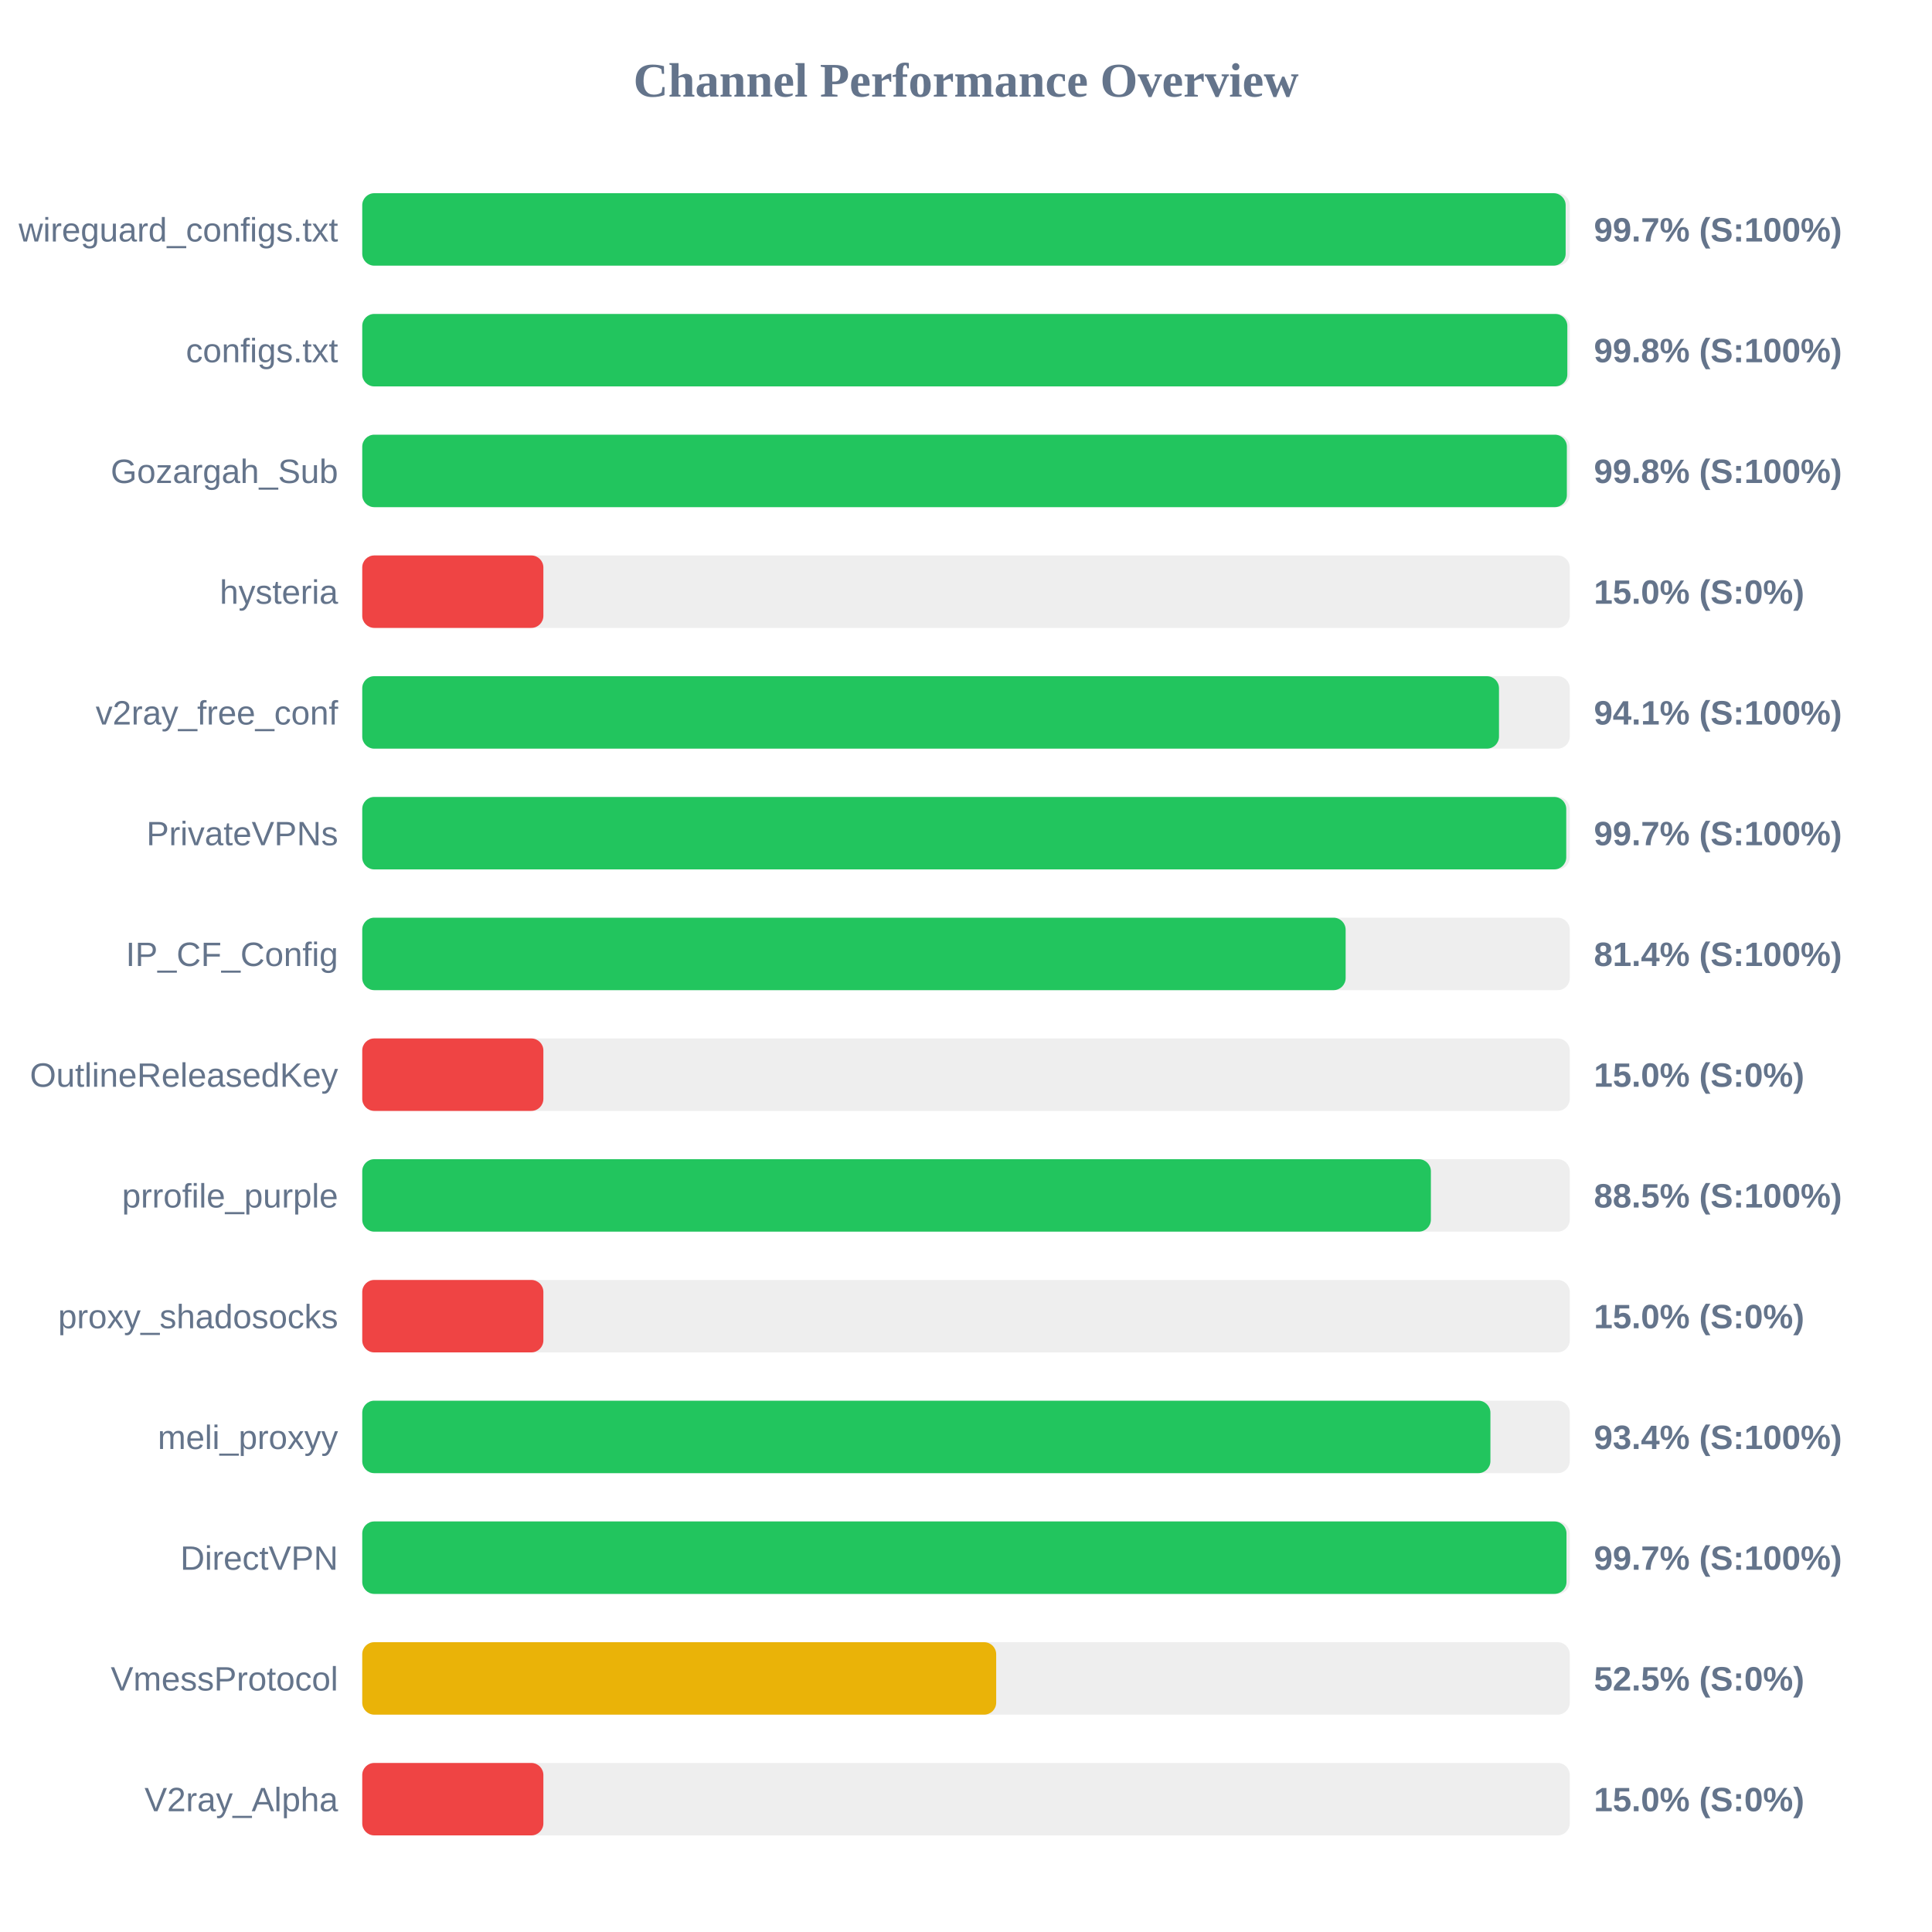
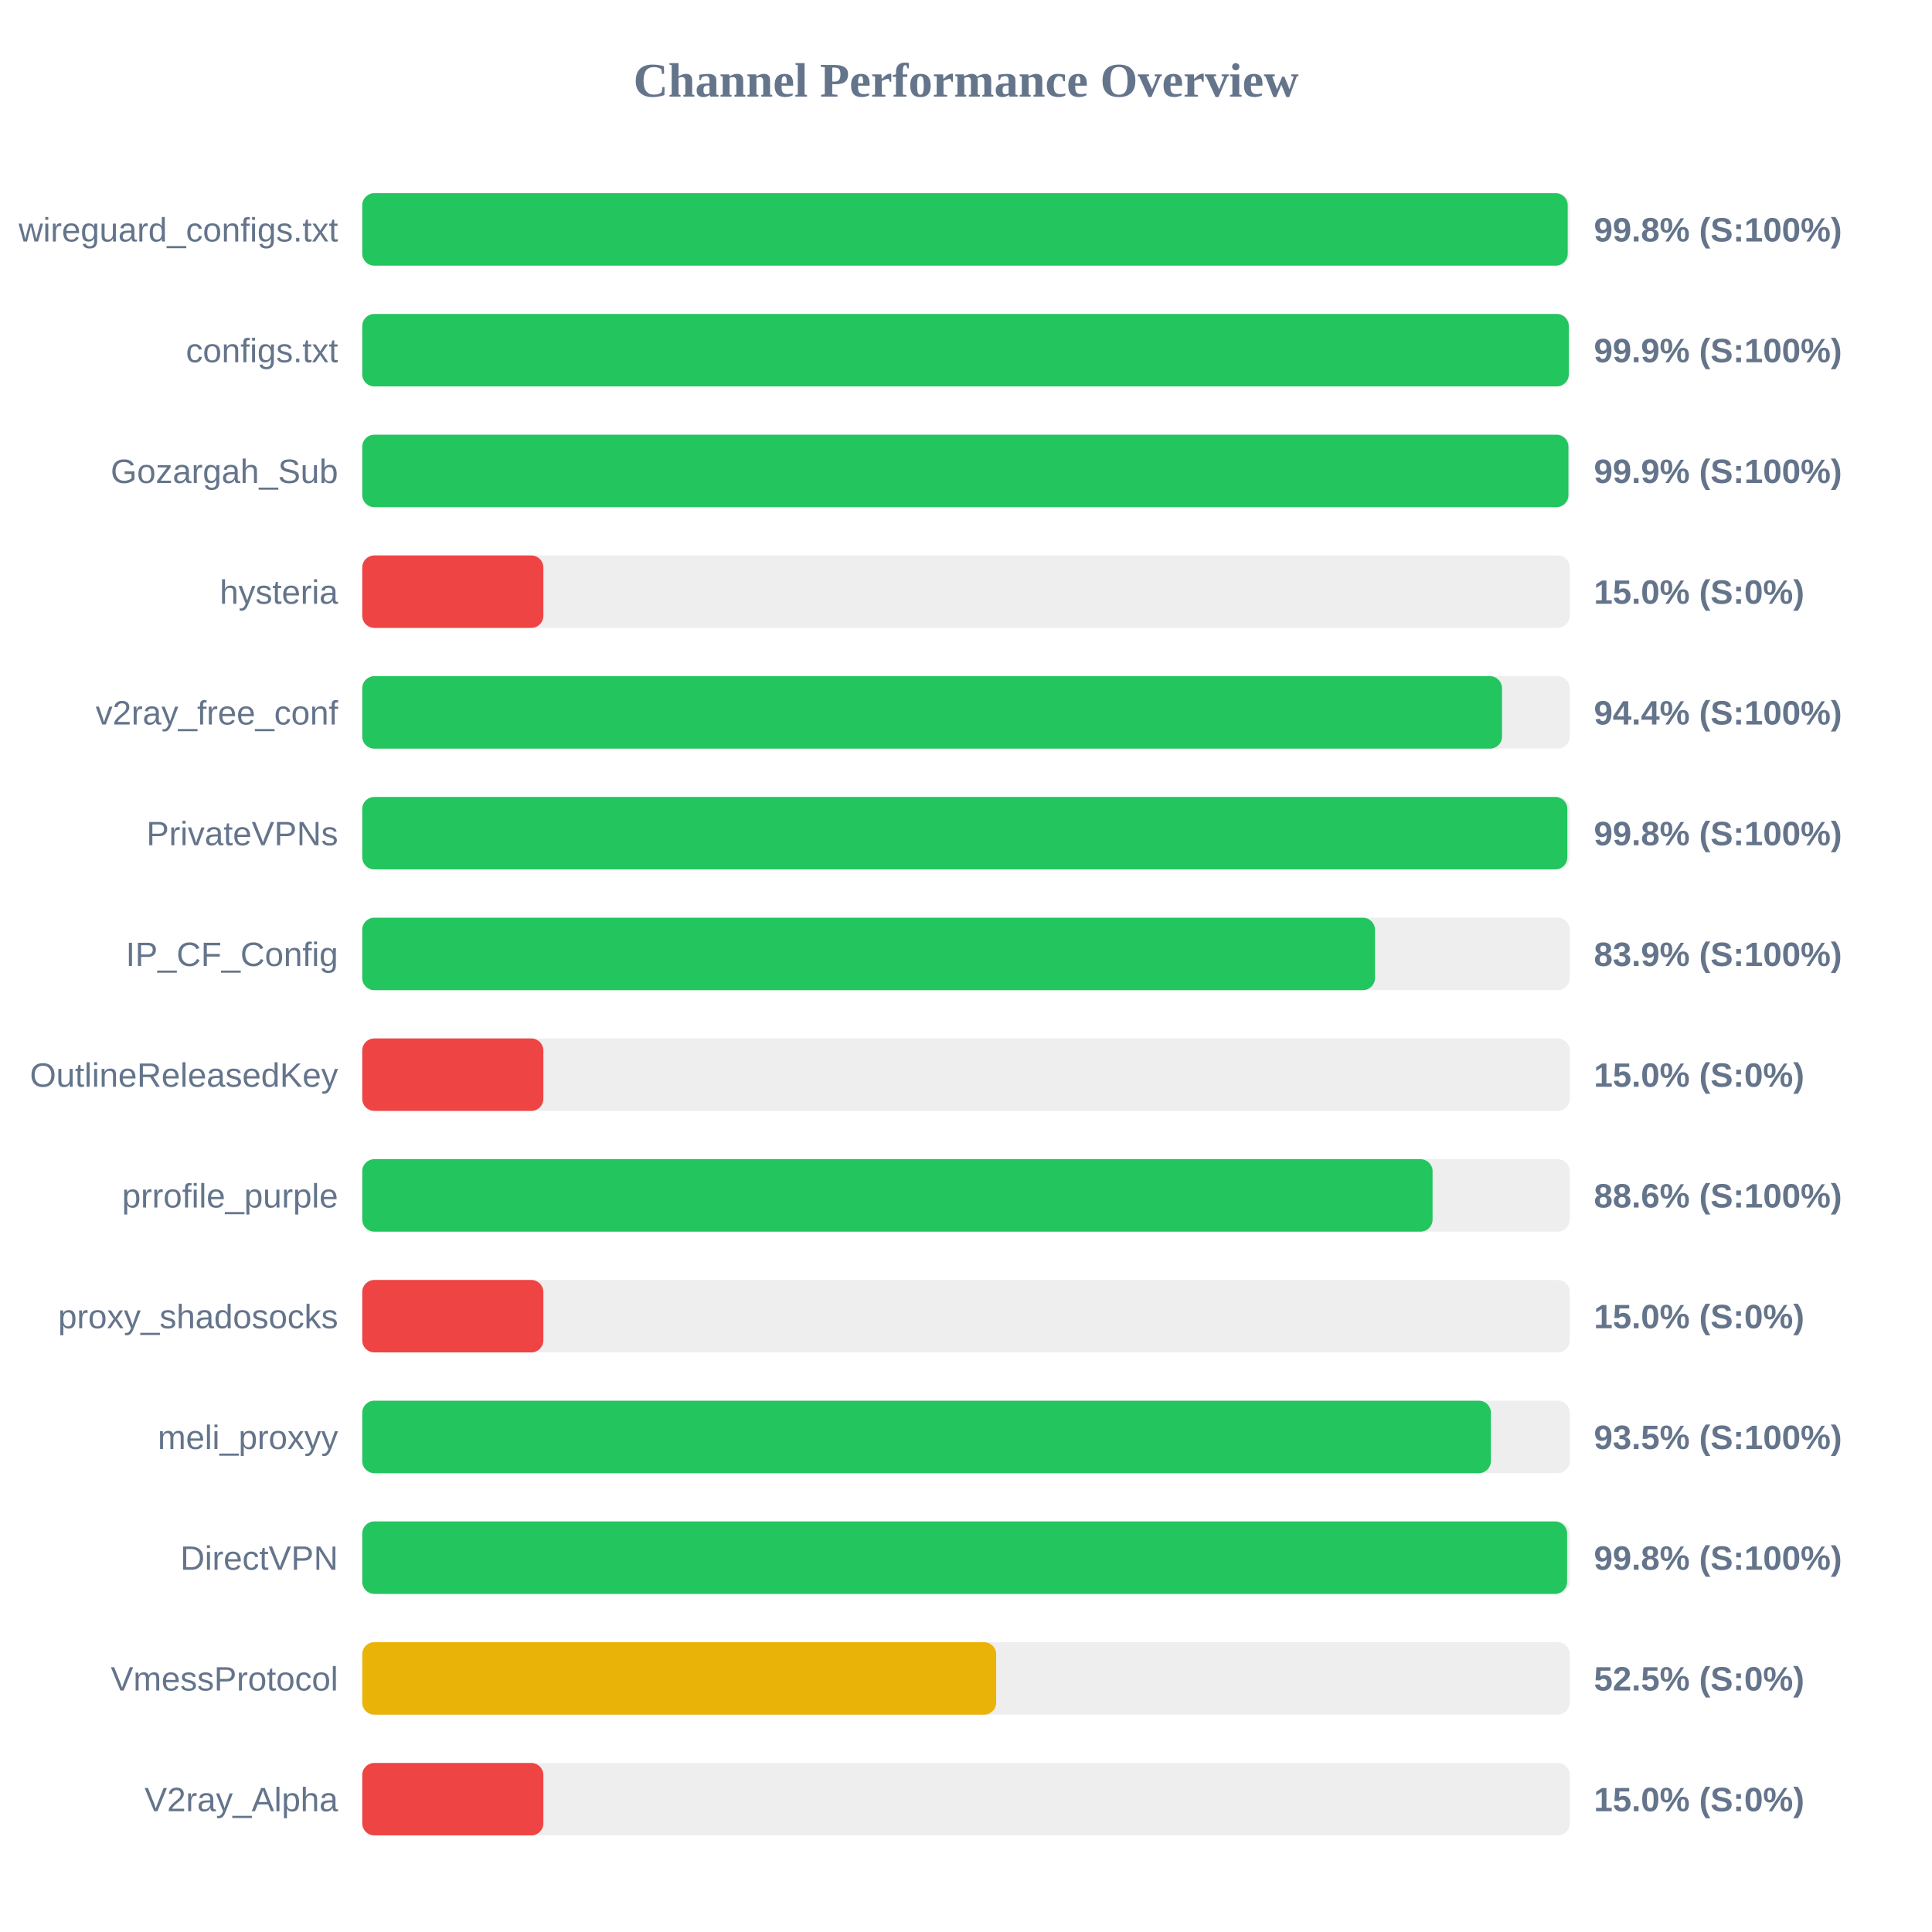
<svg xmlns="http://www.w3.org/2000/svg" width="800" height="800" version="1.1">
  <style>
        .row { font: 14px Arial; fill: #64748b; }
        .score { font: bold 14px Arial; fill: #64748b; }
    </style>
  <text x="400" y="40" text-anchor="middle" font-size="20px" font-weight="bold" fill="#64748b">Channel Performance Overview</text>
  <rect x="150" y="80" width="500" height="30" fill="#eee" rx="5" />
-   <rect x="150" y="80" width="498.3" height="30" fill="#22c55e" rx="5" />
+   <rect x="150" y="80" width="499.15" height="30" fill="#22c55e" rx="5" />
  <text x="140" y="100" text-anchor="end" class="row">wireguard_configs.txt</text>
-   <text x="660" y="100" text-anchor="start" class="score">99.7% (S:100%)</text>
+   <text x="660" y="100" text-anchor="start" class="score">99.8% (S:100%)</text>
  <rect x="150" y="130" width="500" height="30" fill="#eee" rx="5" />
-   <rect x="150" y="130" width="499.0" height="30" fill="#22c55e" rx="5" />
+   <rect x="150" y="130" width="499.6" height="30" fill="#22c55e" rx="5" />
  <text x="140" y="150" text-anchor="end" class="row">configs.txt</text>
-   <text x="660" y="150" text-anchor="start" class="score">99.8% (S:100%)</text>
+   <text x="660" y="150" text-anchor="start" class="score">99.9% (S:100%)</text>
  <rect x="150" y="180" width="500" height="30" fill="#eee" rx="5" />
-   <rect x="150" y="180" width="498.8" height="30" fill="#22c55e" rx="5" />
+   <rect x="150" y="180" width="499.45" height="30" fill="#22c55e" rx="5" />
  <text x="140" y="200" text-anchor="end" class="row">Gozargah_Sub</text>
-   <text x="660" y="200" text-anchor="start" class="score">99.8% (S:100%)</text>
+   <text x="660" y="200" text-anchor="start" class="score">99.9% (S:100%)</text>
  <rect x="150" y="230" width="500" height="30" fill="#eee" rx="5" />
  <rect x="150" y="230" width="75.0" height="30" fill="#ef4444" rx="5" />
  <text x="140" y="250" text-anchor="end" class="row">hysteria</text>
  <text x="660" y="250" text-anchor="start" class="score">15.0% (S:0%)</text>
  <rect x="150" y="280" width="500" height="30" fill="#eee" rx="5" />
-   <rect x="150" y="280" width="470.7" height="30" fill="#22c55e" rx="5" />
+   <rect x="150" y="280" width="471.95" height="30" fill="#22c55e" rx="5" />
  <text x="140" y="300" text-anchor="end" class="row">v2ray_free_conf</text>
-   <text x="660" y="300" text-anchor="start" class="score">94.1% (S:100%)</text>
+   <text x="660" y="300" text-anchor="start" class="score">94.4% (S:100%)</text>
  <rect x="150" y="330" width="500" height="30" fill="#eee" rx="5" />
-   <rect x="150" y="330" width="498.55" height="30" fill="#22c55e" rx="5" />
+   <rect x="150" y="330" width="499.0" height="30" fill="#22c55e" rx="5" />
  <text x="140" y="350" text-anchor="end" class="row">PrivateVPNs</text>
-   <text x="660" y="350" text-anchor="start" class="score">99.7% (S:100%)</text>
+   <text x="660" y="350" text-anchor="start" class="score">99.8% (S:100%)</text>
  <rect x="150" y="380" width="500" height="30" fill="#eee" rx="5" />
-   <rect x="150" y="380" width="407.2" height="30" fill="#22c55e" rx="5" />
+   <rect x="150" y="380" width="419.35" height="30" fill="#22c55e" rx="5" />
  <text x="140" y="400" text-anchor="end" class="row">IP_CF_Config</text>
-   <text x="660" y="400" text-anchor="start" class="score">81.4% (S:100%)</text>
+   <text x="660" y="400" text-anchor="start" class="score">83.9% (S:100%)</text>
  <rect x="150" y="430" width="500" height="30" fill="#eee" rx="5" />
  <rect x="150" y="430" width="75.0" height="30" fill="#ef4444" rx="5" />
  <text x="140" y="450" text-anchor="end" class="row">OutlineReleasedKey</text>
  <text x="660" y="450" text-anchor="start" class="score">15.0% (S:0%)</text>
  <rect x="150" y="480" width="500" height="30" fill="#eee" rx="5" />
-   <rect x="150" y="480" width="442.5" height="30" fill="#22c55e" rx="5" />
+   <rect x="150" y="480" width="443.2" height="30" fill="#22c55e" rx="5" />
  <text x="140" y="500" text-anchor="end" class="row">prrofile_purple</text>
-   <text x="660" y="500" text-anchor="start" class="score">88.5% (S:100%)</text>
+   <text x="660" y="500" text-anchor="start" class="score">88.6% (S:100%)</text>
  <rect x="150" y="530" width="500" height="30" fill="#eee" rx="5" />
  <rect x="150" y="530" width="75.0" height="30" fill="#ef4444" rx="5" />
  <text x="140" y="550" text-anchor="end" class="row">proxy_shadosocks</text>
  <text x="660" y="550" text-anchor="start" class="score">15.0% (S:0%)</text>
  <rect x="150" y="580" width="500" height="30" fill="#eee" rx="5" />
-   <rect x="150" y="580" width="467.15" height="30" fill="#22c55e" rx="5" />
+   <rect x="150" y="580" width="467.35" height="30" fill="#22c55e" rx="5" />
  <text x="140" y="600" text-anchor="end" class="row">meli_proxyy</text>
-   <text x="660" y="600" text-anchor="start" class="score">93.4% (S:100%)</text>
+   <text x="660" y="600" text-anchor="start" class="score">93.5% (S:100%)</text>
  <rect x="150" y="630" width="500" height="30" fill="#eee" rx="5" />
-   <rect x="150" y="630" width="498.65" height="30" fill="#22c55e" rx="5" />
+   <rect x="150" y="630" width="498.9" height="30" fill="#22c55e" rx="5" />
  <text x="140" y="650" text-anchor="end" class="row">DirectVPN</text>
-   <text x="660" y="650" text-anchor="start" class="score">99.7% (S:100%)</text>
+   <text x="660" y="650" text-anchor="start" class="score">99.8% (S:100%)</text>
  <rect x="150" y="680" width="500" height="30" fill="#eee" rx="5" />
  <rect x="150" y="680" width="262.5" height="30" fill="#eab308" rx="5" />
  <text x="140" y="700" text-anchor="end" class="row">VmessProtocol</text>
  <text x="660" y="700" text-anchor="start" class="score">52.5% (S:0%)</text>
  <rect x="150" y="730" width="500" height="30" fill="#eee" rx="5" />
  <rect x="150" y="730" width="75.0" height="30" fill="#ef4444" rx="5" />
  <text x="140" y="750" text-anchor="end" class="row">V2ray_Alpha</text>
  <text x="660" y="750" text-anchor="start" class="score">15.0% (S:0%)</text>
</svg>
